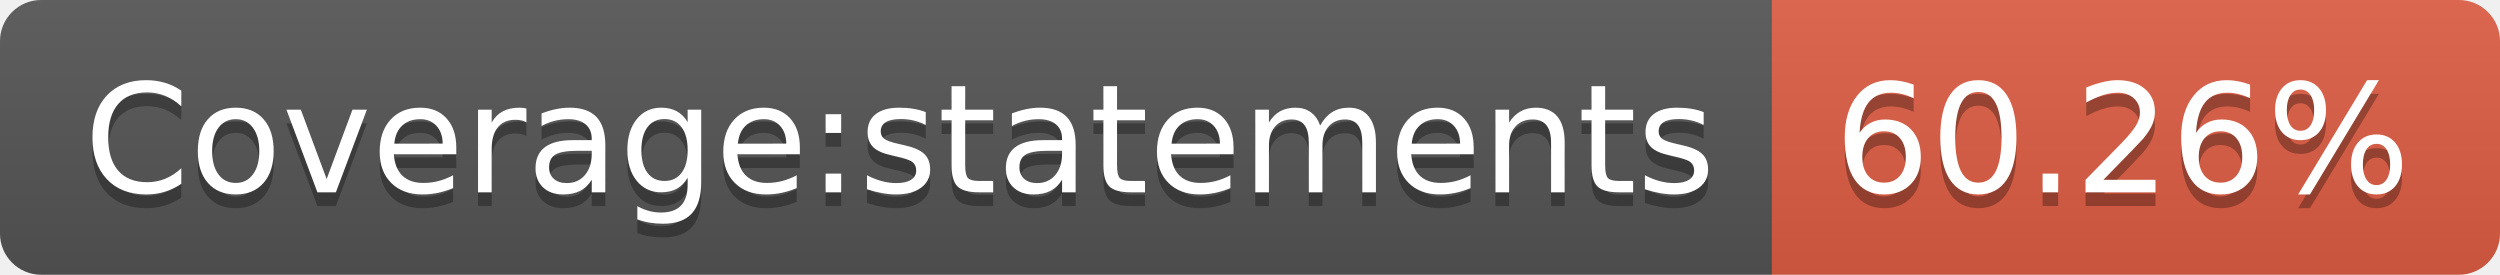
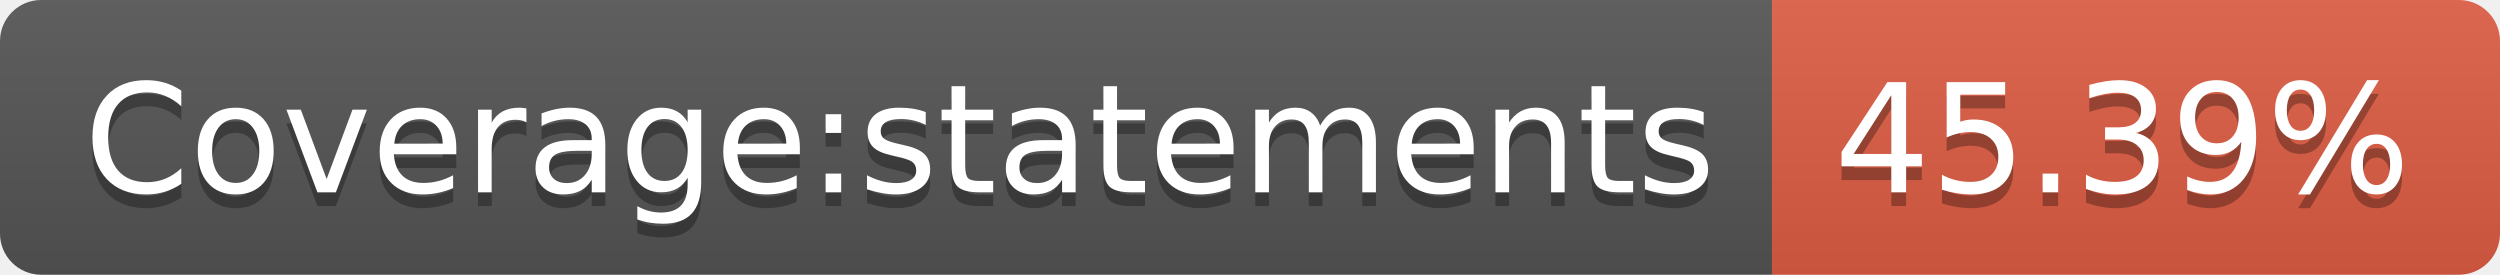
- <svg xmlns="http://www.w3.org/2000/svg" width="182" height="20" role="img" aria-label="Coverage:statements: 60.26%">
+ <svg xmlns="http://www.w3.org/2000/svg" width="182" height="20" role="img" aria-label="Coverage:statements: 45.39%">
  <linearGradient id="s" x2="0" y2="100%">
    <stop offset="0" stop-color="#bbb" stop-opacity=".1" />
    <stop offset="1" stop-opacity=".1" />
  </linearGradient>
  <clipPath id="r">
    <rect width="182" height="20" rx="3" fill="#fff" />
  </clipPath>
  <g clip-path="url(#r)">
    <rect width="129" height="20" fill="#555" />
    <rect x="129" width="53" height="20" fill="#e05d44" />
    <rect width="182" height="20" fill="url(#s)" />
  </g>
  <g fill="#fff" text-anchor="middle" font-family="Verdana,Geneva,DejaVu Sans,sans-serif" text-rendering="geometricPrecision" font-size="110">
    <text aria-hidden="true" x="655" y="150" fill="#010101" fill-opacity=".3" transform="scale(.1)" textLength="1190">Coverage:statements</text>
    <text x="655" y="140" transform="scale(.1)" fill="#fff" textLength="1190">Coverage:statements</text>
-     <text aria-hidden="true" x="1545" y="150" fill="#010101" fill-opacity=".3" transform="scale(.1)" textLength="430">60.26%</text>
-     <text x="1545" y="140" transform="scale(.1)" fill="#fff" textLength="430">60.26%</text>
+     <text aria-hidden="true" x="1545" y="150" fill="#010101" fill-opacity=".3" transform="scale(.1)" textLength="430">45.39%</text>
+     <text x="1545" y="140" transform="scale(.1)" fill="#fff" textLength="430">45.39%</text>
  </g>
</svg>
